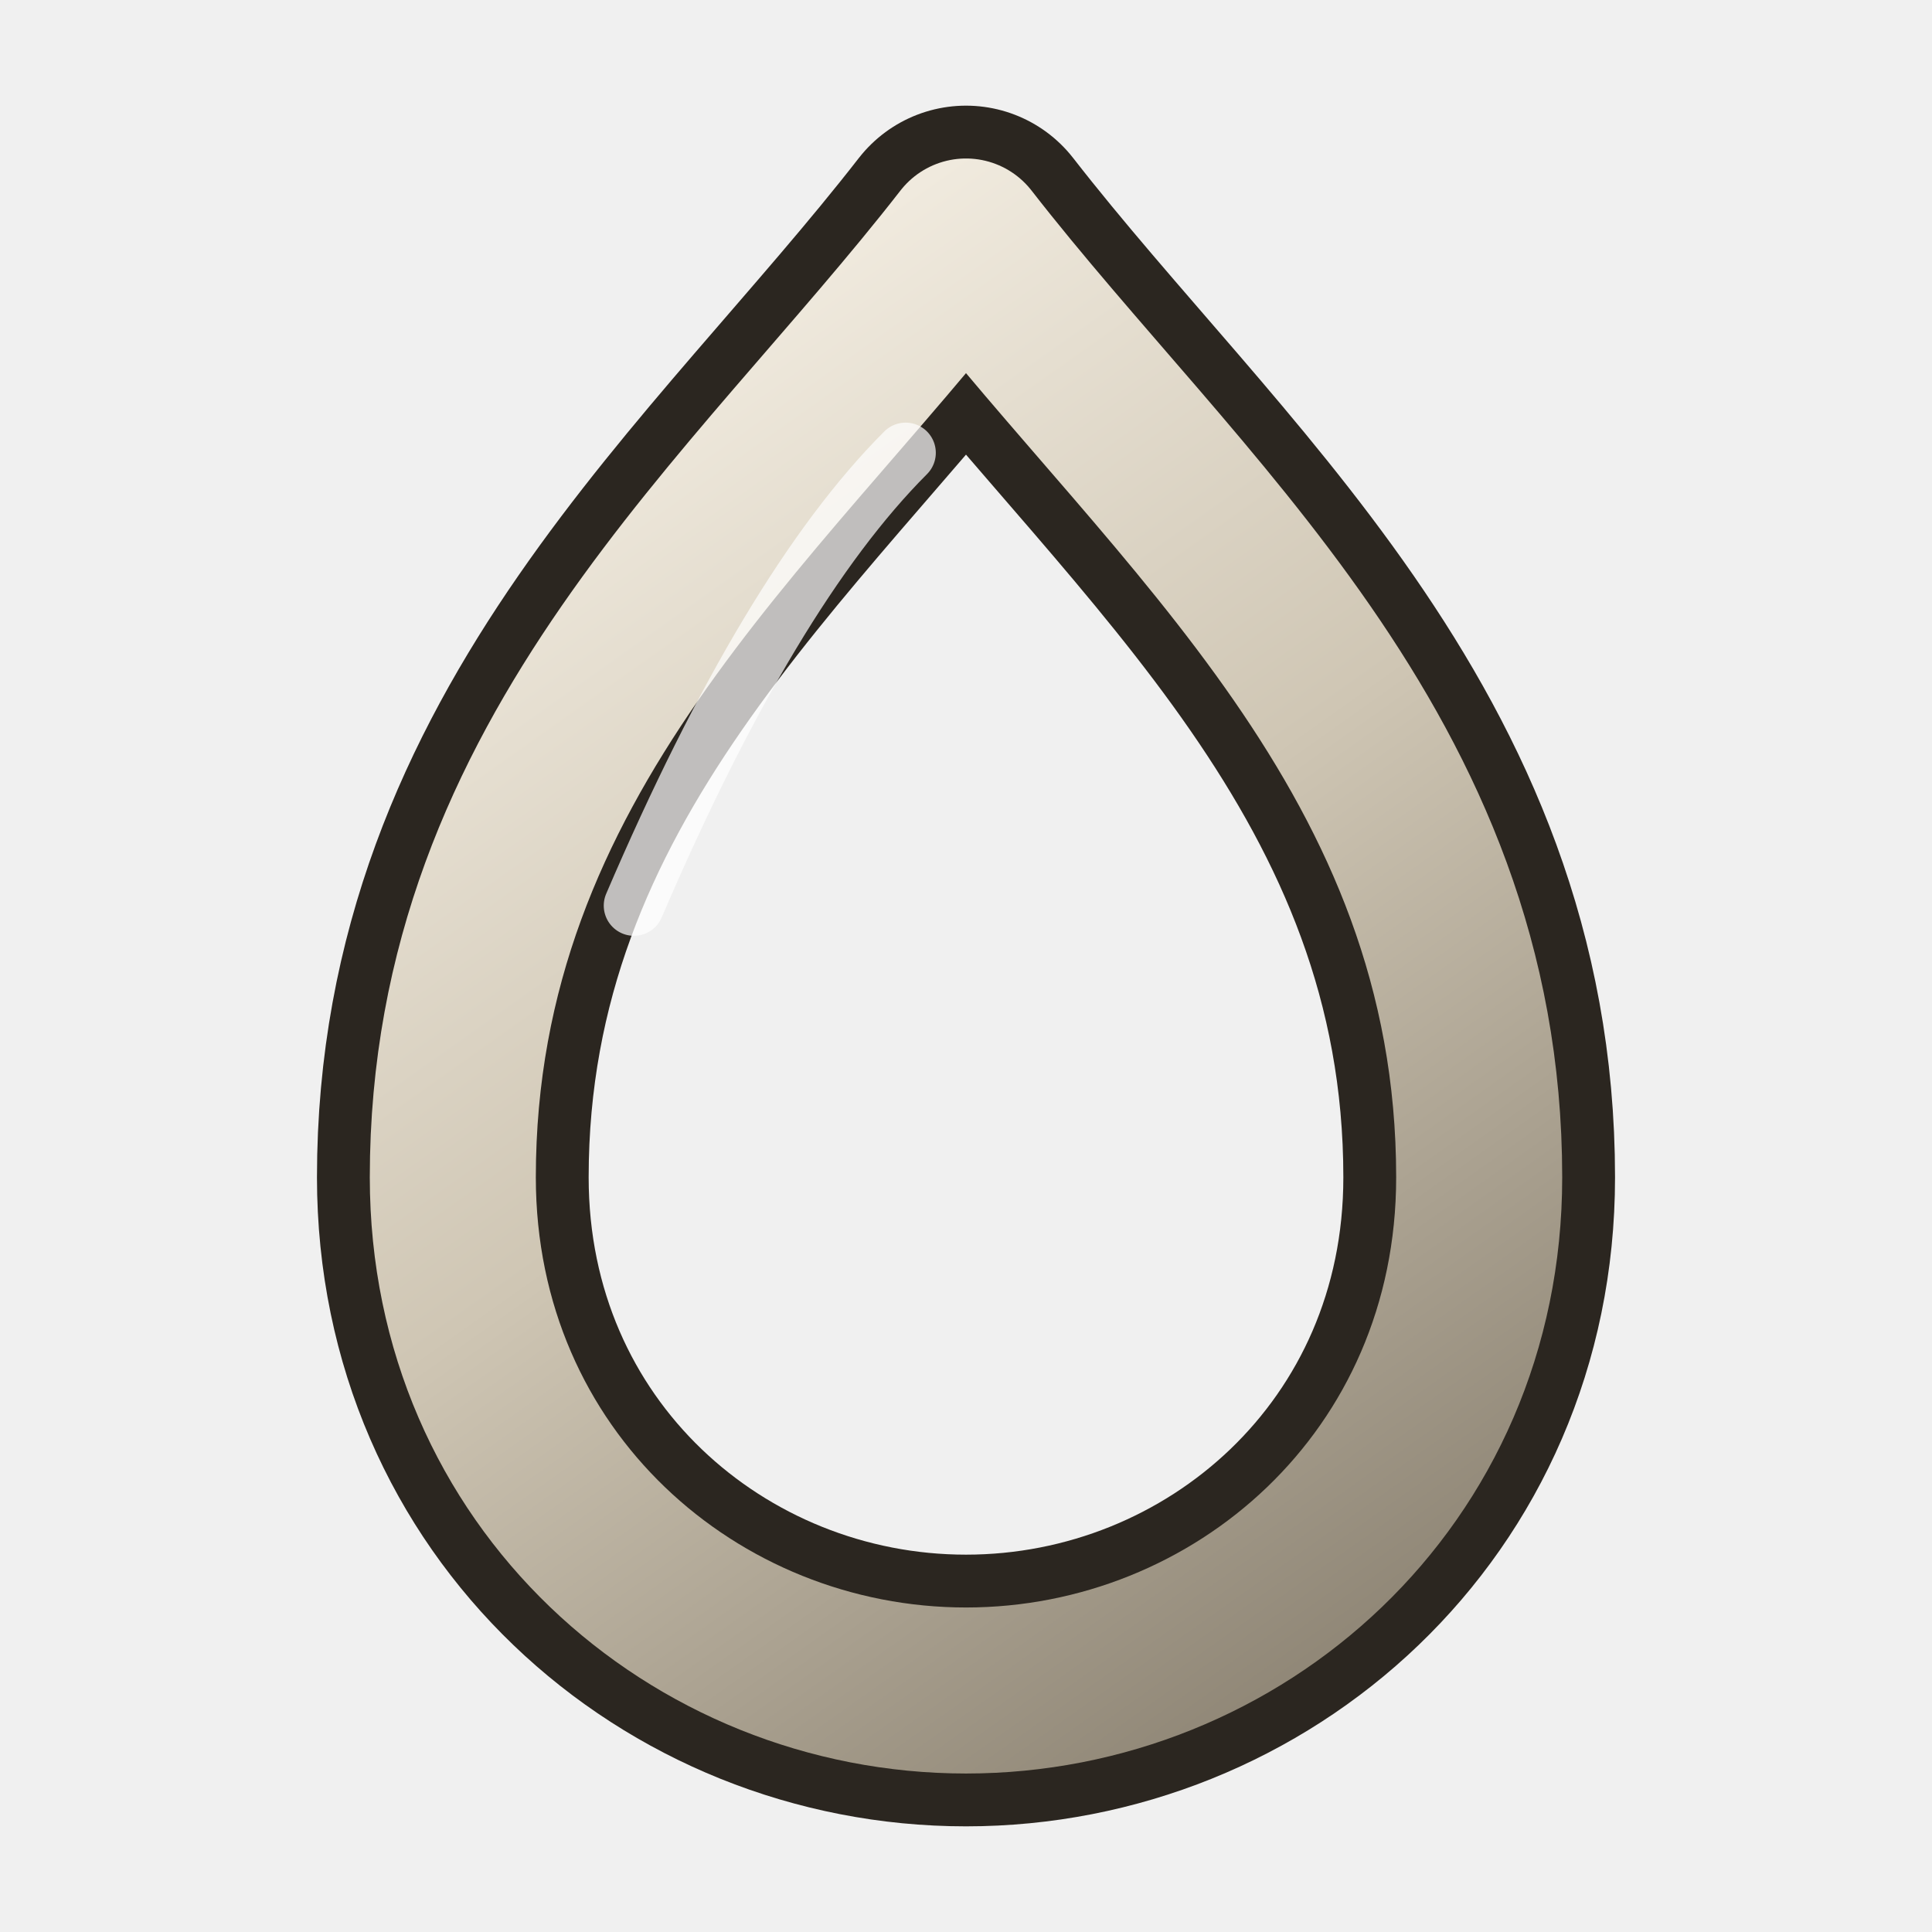
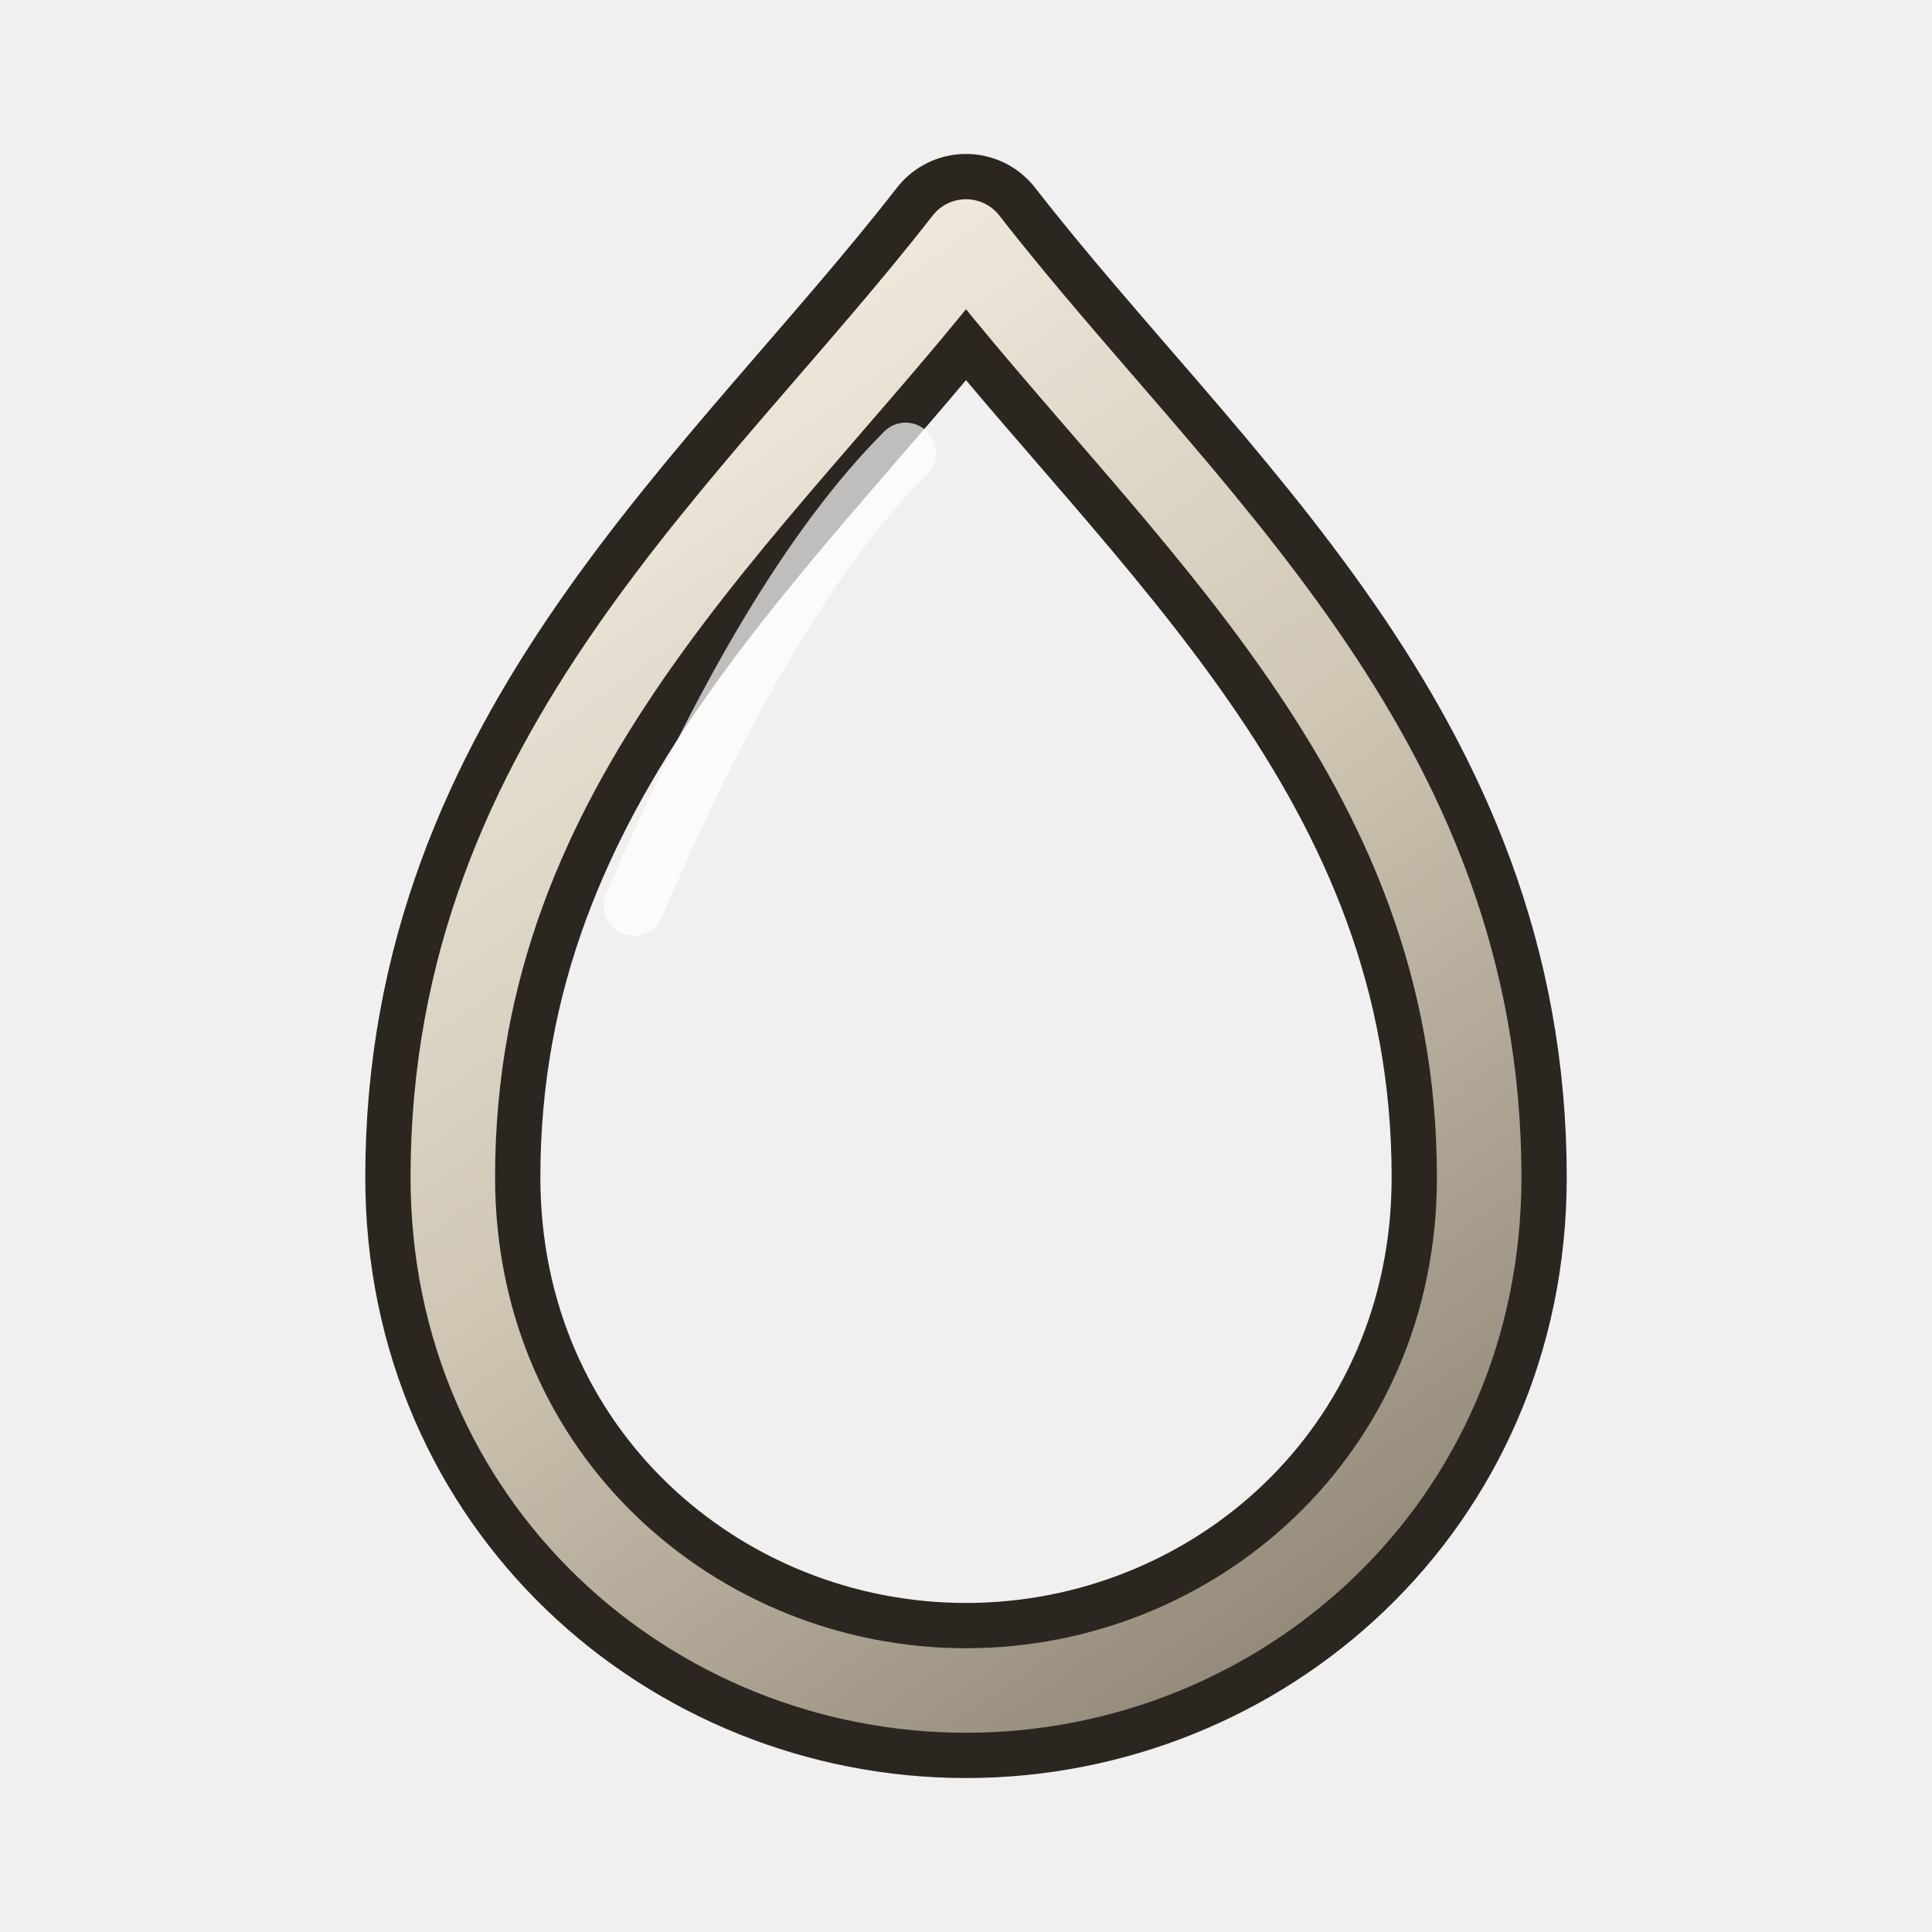
<svg xmlns="http://www.w3.org/2000/svg" data-generated="modern_icons.py" viewBox="0 0 64 64">
  <defs>
    <linearGradient id="g1" gradientUnits="userSpaceOnUse" x1="15" y1="8" x2="49" y2="56">
      <stop offset="0" stop-color="#fbf6ec" />
      <stop offset=".5" stop-color="#cfc6b4" />
      <stop offset="1" stop-color="#877e6e" />
    </linearGradient>
  </defs>
-   <path d="M32 8 C39 17 49 25 49 39 C49 49 41 56 32 56 C23 56 15 49 15 39 C15 25 25 17 32 8 Z" fill="none" stroke="#2b2620" stroke-width="9" stroke-linecap="round" stroke-linejoin="round" />
-   <path d="M32 8 C39 17 49 25 49 39 C49 49 41 56 32 56 C23 56 15 49 15 39 C15 25 25 17 32 8 Z" fill="none" stroke="url(#g1)" stroke-width="5.5" stroke-linecap="round" stroke-linejoin="round" />
+   <path d="M32 8 C39 17 49 25 49 39 C49 49 41 56 32 56 C23 56 15 49 15 39 C15 25 25 17 32 8 Z" fill="none" stroke="#2b2620" stroke-width="5.8" stroke-linecap="round" stroke-linejoin="round" />
+   <path d="M32 8 C39 17 49 25 49 39 C49 49 41 56 32 56 C23 56 15 49 15 39 C15 25 25 17 32 8 Z" fill="none" stroke="url(#g1)" stroke-width="2.8" stroke-linecap="round" stroke-linejoin="round" />
  <path d="M21 30 C24 23 27 18 30 15" fill="none" stroke="#ffffff" stroke-width="2" stroke-linecap="round" stroke-linejoin="round" opacity="0.7" />
</svg>
